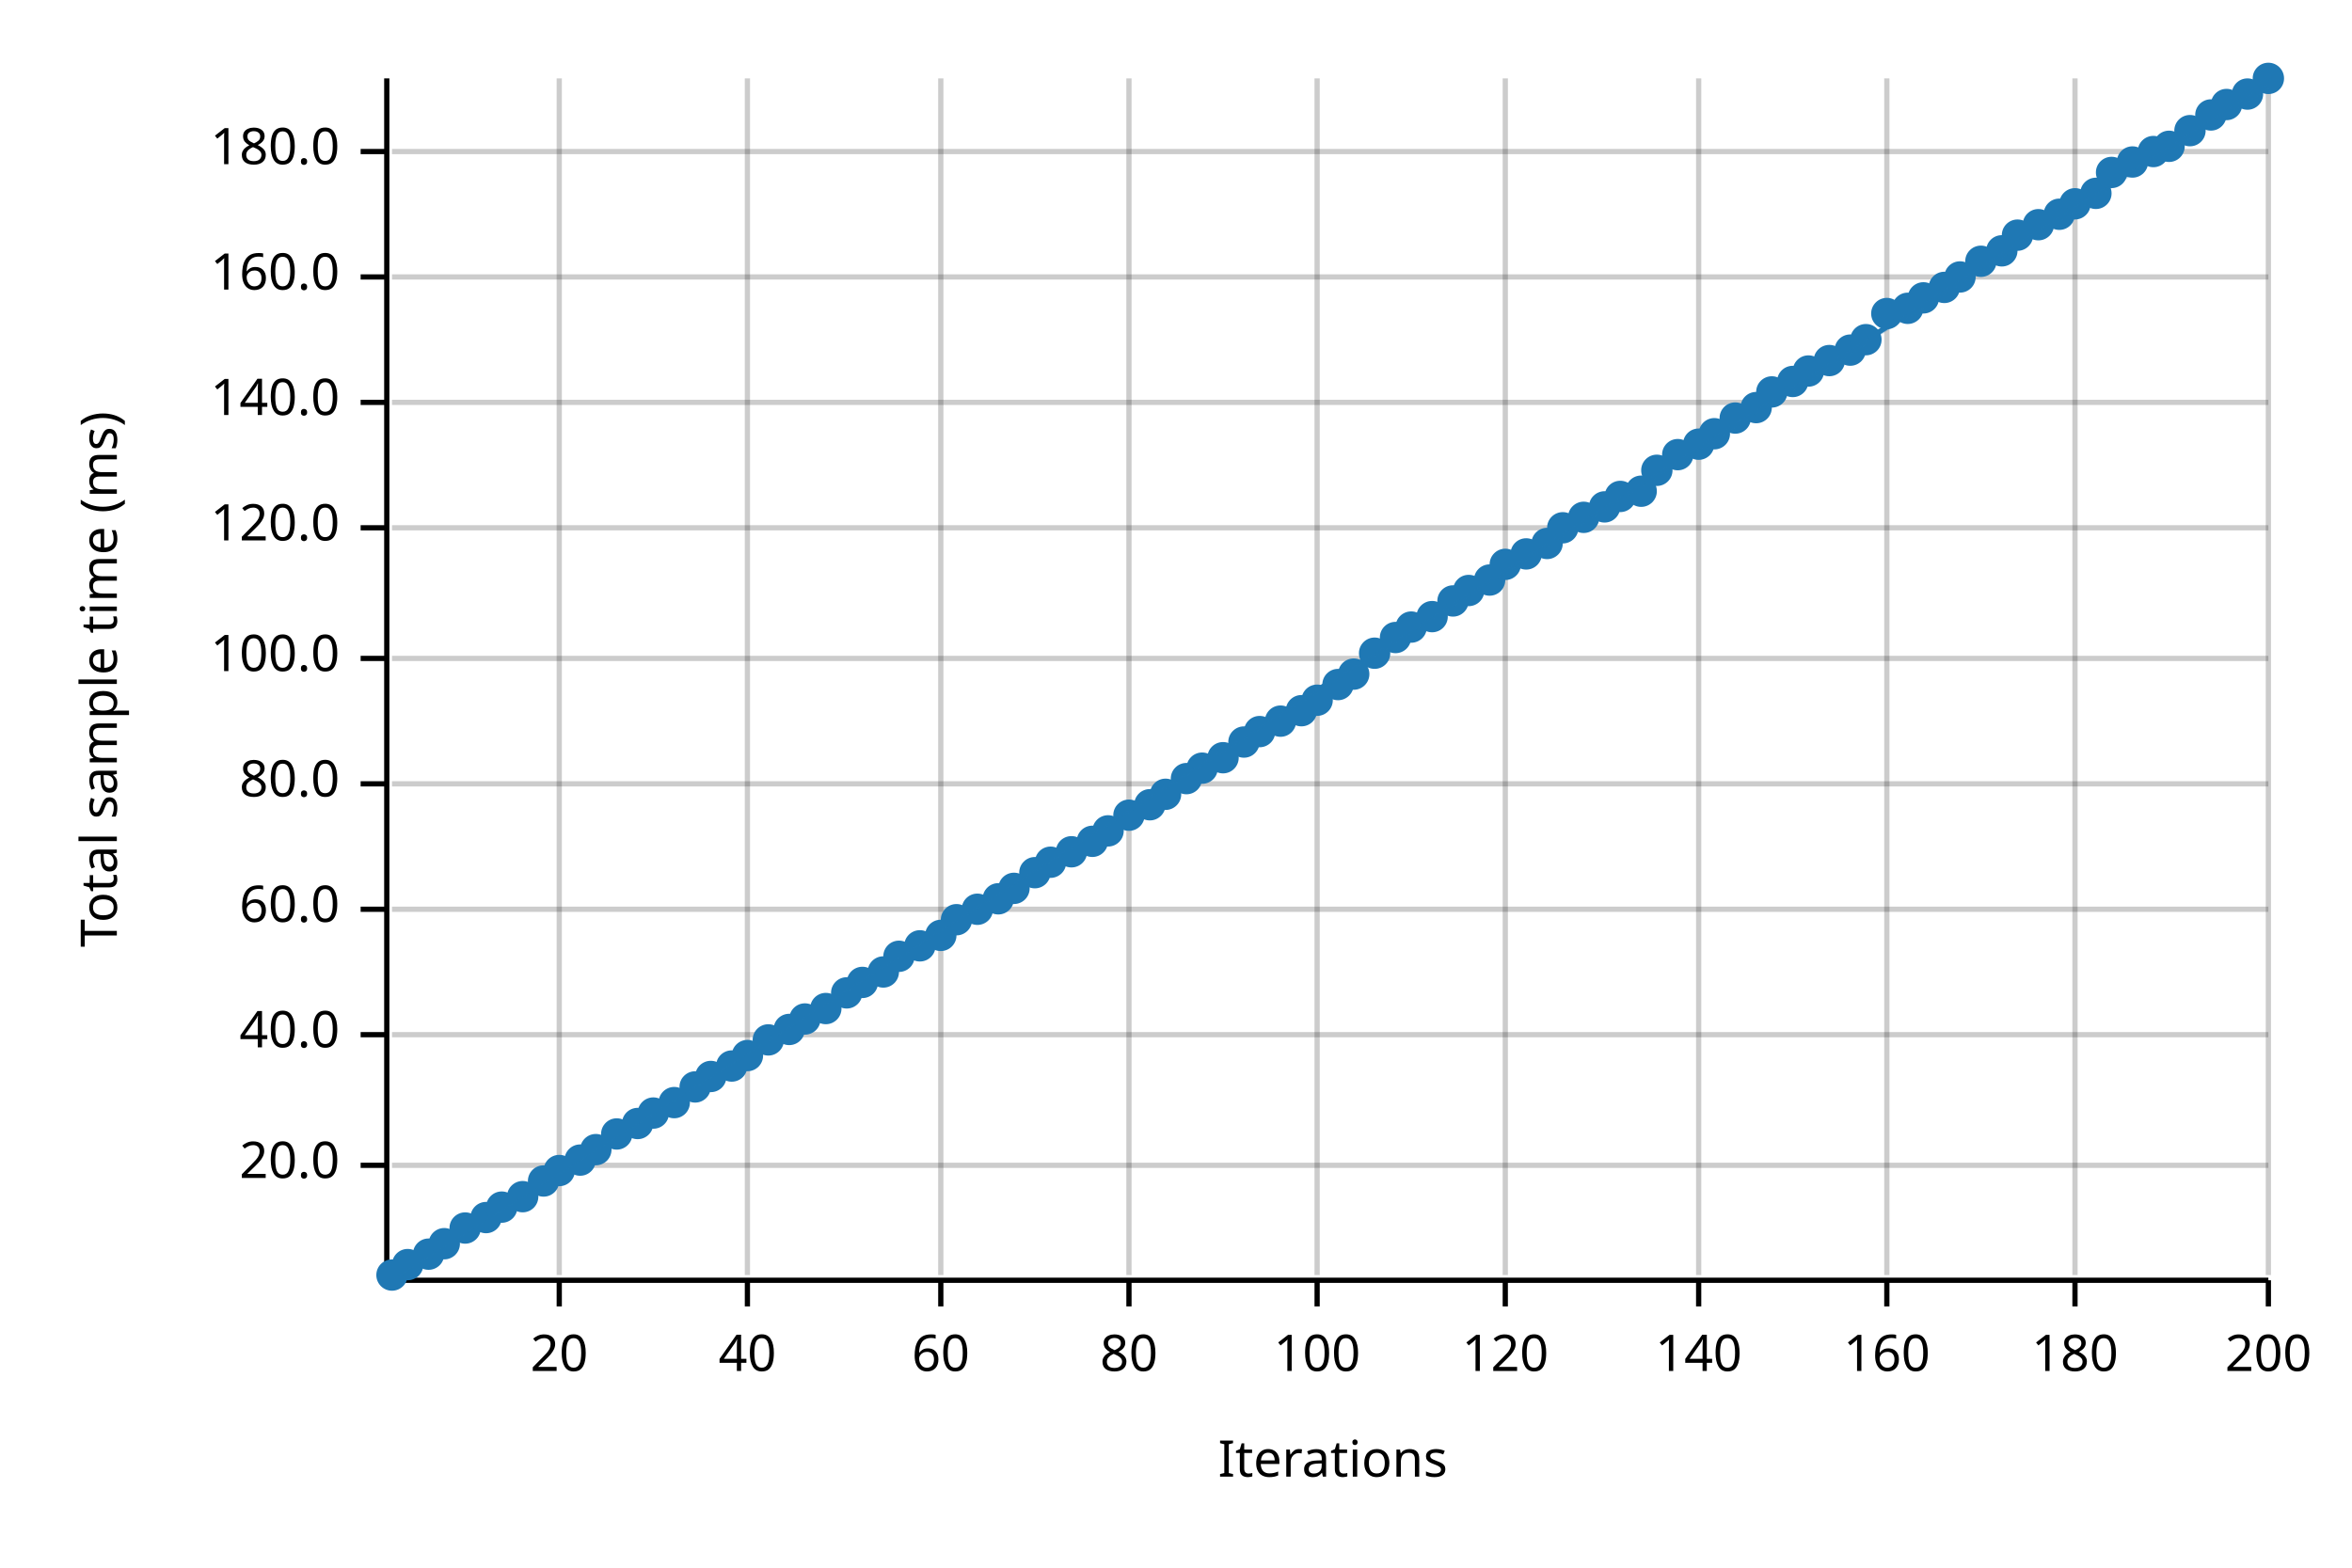
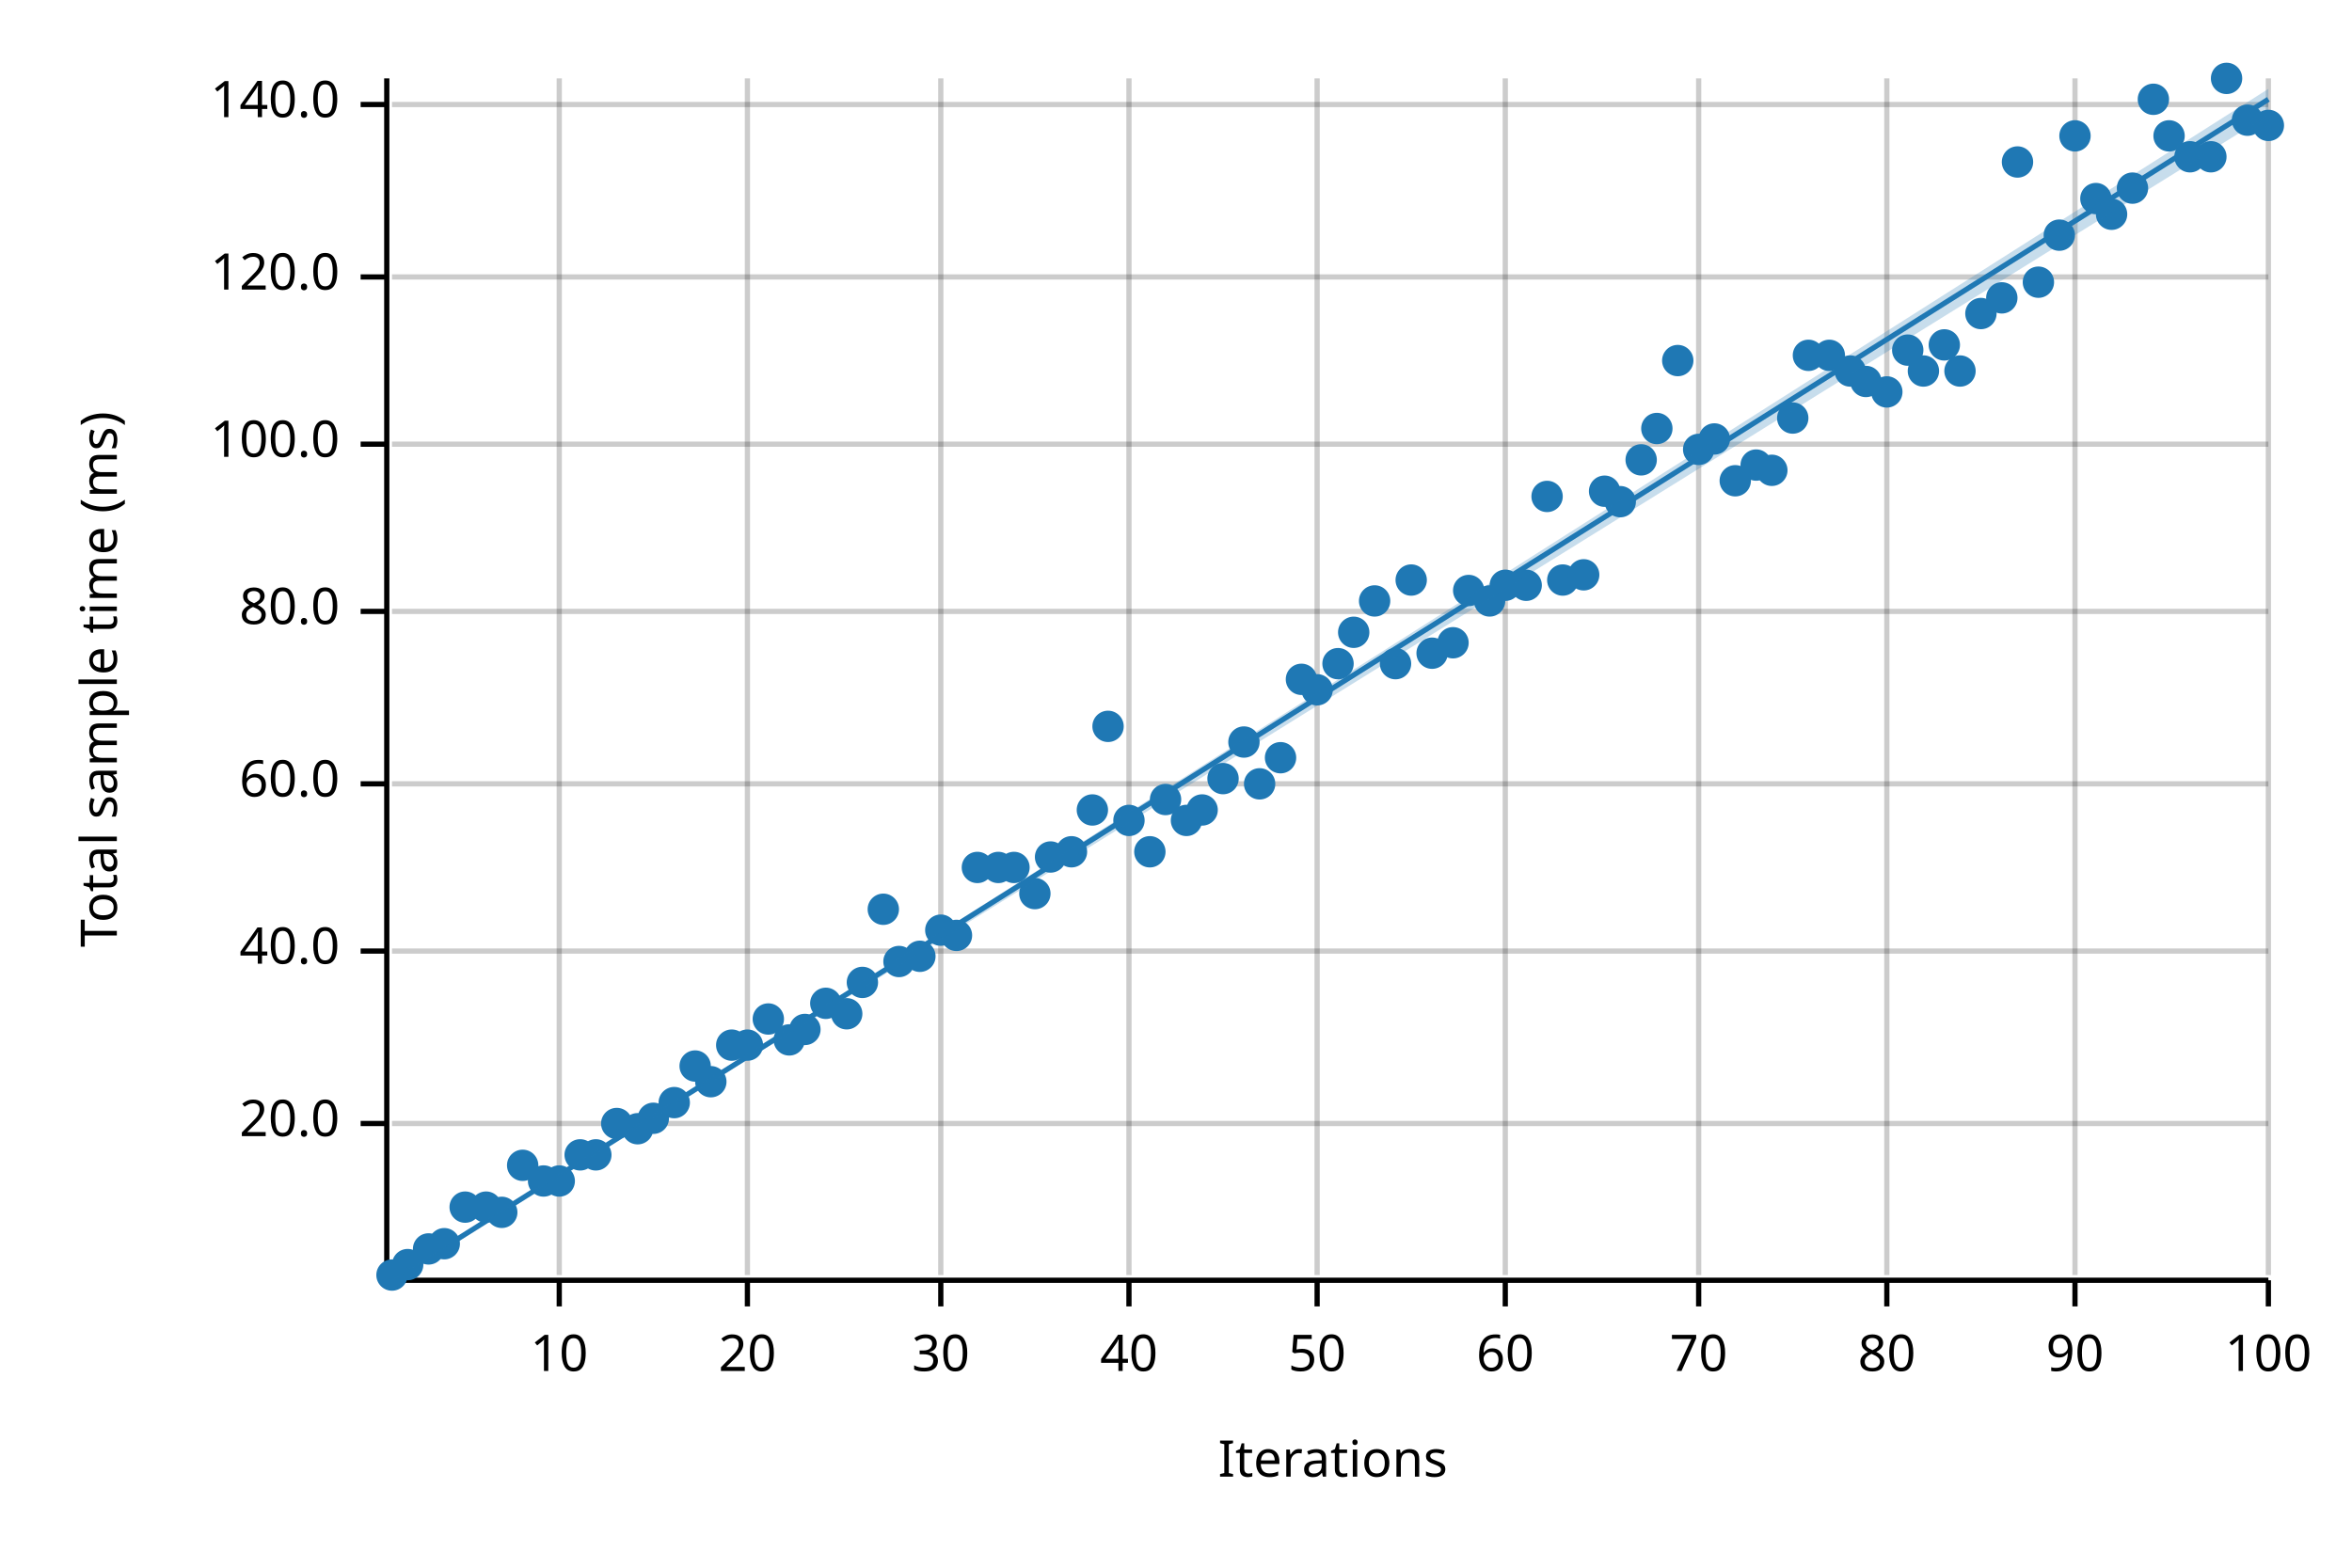
<svg xmlns="http://www.w3.org/2000/svg" width="450" height="300" viewBox="0 0 450 300">
  <text x="15" y="130" dy="0.76em" text-anchor="middle" font-family="sans-serif" font-size="9.677" opacity="1" fill="#000000" transform="rotate(270, 15, 130)">
Total sample time (ms)
</text>
  <text x="255" y="285" dy="-0.5ex" text-anchor="middle" font-family="sans-serif" font-size="9.677" opacity="1" fill="#000000">
Iterations
</text>
  <line opacity="0.2" stroke="#000000" stroke-width="1" x1="107" y1="244" x2="107" y2="15" />
  <line opacity="0.2" stroke="#000000" stroke-width="1" x1="143" y1="244" x2="143" y2="15" />
  <line opacity="0.2" stroke="#000000" stroke-width="1" x1="180" y1="244" x2="180" y2="15" />
  <line opacity="0.2" stroke="#000000" stroke-width="1" x1="216" y1="244" x2="216" y2="15" />
  <line opacity="0.2" stroke="#000000" stroke-width="1" x1="252" y1="244" x2="252" y2="15" />
  <line opacity="0.2" stroke="#000000" stroke-width="1" x1="288" y1="244" x2="288" y2="15" />
  <line opacity="0.2" stroke="#000000" stroke-width="1" x1="325" y1="244" x2="325" y2="15" />
  <line opacity="0.2" stroke="#000000" stroke-width="1" x1="361" y1="244" x2="361" y2="15" />
  <line opacity="0.2" stroke="#000000" stroke-width="1" x1="397" y1="244" x2="397" y2="15" />
  <line opacity="0.2" stroke="#000000" stroke-width="1" x1="434" y1="244" x2="434" y2="15" />
-   <line opacity="0.2" stroke="#000000" stroke-width="1" x1="75" y1="223" x2="434" y2="223" />
-   <line opacity="0.2" stroke="#000000" stroke-width="1" x1="75" y1="198" x2="434" y2="198" />
-   <line opacity="0.2" stroke="#000000" stroke-width="1" x1="75" y1="174" x2="434" y2="174" />
+   <line opacity="0.2" stroke="#000000" stroke-width="1" x1="75" y1="215" x2="434" y2="215" />
+   <line opacity="0.2" stroke="#000000" stroke-width="1" x1="75" y1="182" x2="434" y2="182" />
  <line opacity="0.2" stroke="#000000" stroke-width="1" x1="75" y1="150" x2="434" y2="150" />
-   <line opacity="0.2" stroke="#000000" stroke-width="1" x1="75" y1="126" x2="434" y2="126" />
-   <line opacity="0.2" stroke="#000000" stroke-width="1" x1="75" y1="101" x2="434" y2="101" />
-   <line opacity="0.2" stroke="#000000" stroke-width="1" x1="75" y1="77" x2="434" y2="77" />
+   <line opacity="0.2" stroke="#000000" stroke-width="1" x1="75" y1="117" x2="434" y2="117" />
+   <line opacity="0.2" stroke="#000000" stroke-width="1" x1="75" y1="85" x2="434" y2="85" />
  <line opacity="0.2" stroke="#000000" stroke-width="1" x1="75" y1="53" x2="434" y2="53" />
-   <line opacity="0.2" stroke="#000000" stroke-width="1" x1="75" y1="29" x2="434" y2="29" />
+   <line opacity="0.2" stroke="#000000" stroke-width="1" x1="75" y1="20" x2="434" y2="20" />
  <polyline fill="none" opacity="1" stroke="#000000" stroke-width="1" points="74,15 74,244 " />
-   <text x="65" y="223" dy="0.5ex" text-anchor="end" font-family="sans-serif" font-size="9.677" opacity="1" fill="#000000">
+   <text x="65" y="215" dy="0.5ex" text-anchor="end" font-family="sans-serif" font-size="9.677" opacity="1" fill="#000000">
20.0
</text>
-   <polyline fill="none" opacity="1" stroke="#000000" stroke-width="1" points="69,223 74,223 " />
-   <text x="65" y="198" dy="0.5ex" text-anchor="end" font-family="sans-serif" font-size="9.677" opacity="1" fill="#000000">
+   <polyline fill="none" opacity="1" stroke="#000000" stroke-width="1" points="69,215 74,215 " />
+   <text x="65" y="182" dy="0.5ex" text-anchor="end" font-family="sans-serif" font-size="9.677" opacity="1" fill="#000000">
40.0
</text>
-   <polyline fill="none" opacity="1" stroke="#000000" stroke-width="1" points="69,198 74,198 " />
-   <text x="65" y="174" dy="0.5ex" text-anchor="end" font-family="sans-serif" font-size="9.677" opacity="1" fill="#000000">
+   <polyline fill="none" opacity="1" stroke="#000000" stroke-width="1" points="69,182 74,182 " />
+   <text x="65" y="150" dy="0.5ex" text-anchor="end" font-family="sans-serif" font-size="9.677" opacity="1" fill="#000000">
60.0
</text>
-   <polyline fill="none" opacity="1" stroke="#000000" stroke-width="1" points="69,174 74,174 " />
-   <text x="65" y="150" dy="0.5ex" text-anchor="end" font-family="sans-serif" font-size="9.677" opacity="1" fill="#000000">
+   <polyline fill="none" opacity="1" stroke="#000000" stroke-width="1" points="69,150 74,150 " />
+   <text x="65" y="117" dy="0.5ex" text-anchor="end" font-family="sans-serif" font-size="9.677" opacity="1" fill="#000000">
80.0
</text>
-   <polyline fill="none" opacity="1" stroke="#000000" stroke-width="1" points="69,150 74,150 " />
-   <text x="65" y="126" dy="0.5ex" text-anchor="end" font-family="sans-serif" font-size="9.677" opacity="1" fill="#000000">
+   <polyline fill="none" opacity="1" stroke="#000000" stroke-width="1" points="69,117 74,117 " />
+   <text x="65" y="85" dy="0.5ex" text-anchor="end" font-family="sans-serif" font-size="9.677" opacity="1" fill="#000000">
100.0
</text>
-   <polyline fill="none" opacity="1" stroke="#000000" stroke-width="1" points="69,126 74,126 " />
-   <text x="65" y="101" dy="0.5ex" text-anchor="end" font-family="sans-serif" font-size="9.677" opacity="1" fill="#000000">
+   <polyline fill="none" opacity="1" stroke="#000000" stroke-width="1" points="69,85 74,85 " />
+   <text x="65" y="53" dy="0.5ex" text-anchor="end" font-family="sans-serif" font-size="9.677" opacity="1" fill="#000000">
120.0
</text>
-   <polyline fill="none" opacity="1" stroke="#000000" stroke-width="1" points="69,101 74,101 " />
-   <text x="65" y="77" dy="0.5ex" text-anchor="end" font-family="sans-serif" font-size="9.677" opacity="1" fill="#000000">
+   <polyline fill="none" opacity="1" stroke="#000000" stroke-width="1" points="69,53 74,53 " />
+   <text x="65" y="20" dy="0.5ex" text-anchor="end" font-family="sans-serif" font-size="9.677" opacity="1" fill="#000000">
140.0
</text>
-   <polyline fill="none" opacity="1" stroke="#000000" stroke-width="1" points="69,77 74,77 " />
-   <text x="65" y="53" dy="0.5ex" text-anchor="end" font-family="sans-serif" font-size="9.677" opacity="1" fill="#000000">
- 160.0
- </text>
-   <polyline fill="none" opacity="1" stroke="#000000" stroke-width="1" points="69,53 74,53 " />
-   <text x="65" y="29" dy="0.5ex" text-anchor="end" font-family="sans-serif" font-size="9.677" opacity="1" fill="#000000">
- 180.0
- </text>
-   <polyline fill="none" opacity="1" stroke="#000000" stroke-width="1" points="69,29 74,29 " />
+   <polyline fill="none" opacity="1" stroke="#000000" stroke-width="1" points="69,20 74,20 " />
  <polyline fill="none" opacity="1" stroke="#000000" stroke-width="1" points="75,245 434,245 " />
  <text x="107" y="255" dy="0.76em" text-anchor="middle" font-family="sans-serif" font-size="9.677" opacity="1" fill="#000000">
- 20
+ 10
</text>
  <polyline fill="none" opacity="1" stroke="#000000" stroke-width="1" points="107,245 107,250 " />
  <text x="143" y="255" dy="0.76em" text-anchor="middle" font-family="sans-serif" font-size="9.677" opacity="1" fill="#000000">
- 40
+ 20
</text>
  <polyline fill="none" opacity="1" stroke="#000000" stroke-width="1" points="143,245 143,250 " />
  <text x="180" y="255" dy="0.76em" text-anchor="middle" font-family="sans-serif" font-size="9.677" opacity="1" fill="#000000">
- 60
+ 30
</text>
  <polyline fill="none" opacity="1" stroke="#000000" stroke-width="1" points="180,245 180,250 " />
  <text x="216" y="255" dy="0.76em" text-anchor="middle" font-family="sans-serif" font-size="9.677" opacity="1" fill="#000000">
- 80
+ 40
</text>
  <polyline fill="none" opacity="1" stroke="#000000" stroke-width="1" points="216,245 216,250 " />
  <text x="252" y="255" dy="0.76em" text-anchor="middle" font-family="sans-serif" font-size="9.677" opacity="1" fill="#000000">
- 100
+ 50
</text>
  <polyline fill="none" opacity="1" stroke="#000000" stroke-width="1" points="252,245 252,250 " />
  <text x="288" y="255" dy="0.76em" text-anchor="middle" font-family="sans-serif" font-size="9.677" opacity="1" fill="#000000">
- 120
+ 60
</text>
  <polyline fill="none" opacity="1" stroke="#000000" stroke-width="1" points="288,245 288,250 " />
  <text x="325" y="255" dy="0.76em" text-anchor="middle" font-family="sans-serif" font-size="9.677" opacity="1" fill="#000000">
- 140
+ 70
</text>
  <polyline fill="none" opacity="1" stroke="#000000" stroke-width="1" points="325,245 325,250 " />
  <text x="361" y="255" dy="0.76em" text-anchor="middle" font-family="sans-serif" font-size="9.677" opacity="1" fill="#000000">
- 160
+ 80
</text>
  <polyline fill="none" opacity="1" stroke="#000000" stroke-width="1" points="361,245 361,250 " />
  <text x="397" y="255" dy="0.76em" text-anchor="middle" font-family="sans-serif" font-size="9.677" opacity="1" fill="#000000">
- 180
+ 90
</text>
  <polyline fill="none" opacity="1" stroke="#000000" stroke-width="1" points="397,245 397,250 " />
  <text x="434" y="255" dy="0.76em" text-anchor="middle" font-family="sans-serif" font-size="9.677" opacity="1" fill="#000000">
- 200
+ 100
</text>
  <polyline fill="none" opacity="1" stroke="#000000" stroke-width="1" points="434,245 434,250 " />
  <circle cx="75" cy="244" r="3" opacity="1" fill="#1F78B4" stroke="none" stroke-width="1" />
  <circle cx="78" cy="242" r="3" opacity="1" fill="#1F78B4" stroke="none" stroke-width="1" />
-   <circle cx="82" cy="240" r="3" opacity="1" fill="#1F78B4" stroke="none" stroke-width="1" />
+   <circle cx="82" cy="239" r="3" opacity="1" fill="#1F78B4" stroke="none" stroke-width="1" />
  <circle cx="85" cy="238" r="3" opacity="1" fill="#1F78B4" stroke="none" stroke-width="1" />
-   <circle cx="89" cy="235" r="3" opacity="1" fill="#1F78B4" stroke="none" stroke-width="1" />
-   <circle cx="93" cy="233" r="3" opacity="1" fill="#1F78B4" stroke="none" stroke-width="1" />
-   <circle cx="96" cy="231" r="3" opacity="1" fill="#1F78B4" stroke="none" stroke-width="1" />
-   <circle cx="100" cy="229" r="3" opacity="1" fill="#1F78B4" stroke="none" stroke-width="1" />
+   <circle cx="89" cy="231" r="3" opacity="1" fill="#1F78B4" stroke="none" stroke-width="1" />
+   <circle cx="93" cy="231" r="3" opacity="1" fill="#1F78B4" stroke="none" stroke-width="1" />
+   <circle cx="96" cy="232" r="3" opacity="1" fill="#1F78B4" stroke="none" stroke-width="1" />
+   <circle cx="100" cy="223" r="3" opacity="1" fill="#1F78B4" stroke="none" stroke-width="1" />
  <circle cx="104" cy="226" r="3" opacity="1" fill="#1F78B4" stroke="none" stroke-width="1" />
-   <circle cx="107" cy="224" r="3" opacity="1" fill="#1F78B4" stroke="none" stroke-width="1" />
-   <circle cx="111" cy="222" r="3" opacity="1" fill="#1F78B4" stroke="none" stroke-width="1" />
-   <circle cx="114" cy="220" r="3" opacity="1" fill="#1F78B4" stroke="none" stroke-width="1" />
-   <circle cx="118" cy="217" r="3" opacity="1" fill="#1F78B4" stroke="none" stroke-width="1" />
-   <circle cx="122" cy="215" r="3" opacity="1" fill="#1F78B4" stroke="none" stroke-width="1" />
-   <circle cx="125" cy="213" r="3" opacity="1" fill="#1F78B4" stroke="none" stroke-width="1" />
+   <circle cx="107" cy="226" r="3" opacity="1" fill="#1F78B4" stroke="none" stroke-width="1" />
+   <circle cx="111" cy="221" r="3" opacity="1" fill="#1F78B4" stroke="none" stroke-width="1" />
+   <circle cx="114" cy="221" r="3" opacity="1" fill="#1F78B4" stroke="none" stroke-width="1" />
+   <circle cx="118" cy="215" r="3" opacity="1" fill="#1F78B4" stroke="none" stroke-width="1" />
+   <circle cx="122" cy="216" r="3" opacity="1" fill="#1F78B4" stroke="none" stroke-width="1" />
+   <circle cx="125" cy="214" r="3" opacity="1" fill="#1F78B4" stroke="none" stroke-width="1" />
  <circle cx="129" cy="211" r="3" opacity="1" fill="#1F78B4" stroke="none" stroke-width="1" />
-   <circle cx="133" cy="208" r="3" opacity="1" fill="#1F78B4" stroke="none" stroke-width="1" />
-   <circle cx="136" cy="206" r="3" opacity="1" fill="#1F78B4" stroke="none" stroke-width="1" />
-   <circle cx="140" cy="204" r="3" opacity="1" fill="#1F78B4" stroke="none" stroke-width="1" />
-   <circle cx="143" cy="202" r="3" opacity="1" fill="#1F78B4" stroke="none" stroke-width="1" />
-   <circle cx="147" cy="199" r="3" opacity="1" fill="#1F78B4" stroke="none" stroke-width="1" />
-   <circle cx="151" cy="197" r="3" opacity="1" fill="#1F78B4" stroke="none" stroke-width="1" />
-   <circle cx="154" cy="195" r="3" opacity="1" fill="#1F78B4" stroke="none" stroke-width="1" />
-   <circle cx="158" cy="193" r="3" opacity="1" fill="#1F78B4" stroke="none" stroke-width="1" />
-   <circle cx="162" cy="190" r="3" opacity="1" fill="#1F78B4" stroke="none" stroke-width="1" />
+   <circle cx="133" cy="204" r="3" opacity="1" fill="#1F78B4" stroke="none" stroke-width="1" />
+   <circle cx="136" cy="207" r="3" opacity="1" fill="#1F78B4" stroke="none" stroke-width="1" />
+   <circle cx="140" cy="200" r="3" opacity="1" fill="#1F78B4" stroke="none" stroke-width="1" />
+   <circle cx="143" cy="200" r="3" opacity="1" fill="#1F78B4" stroke="none" stroke-width="1" />
+   <circle cx="147" cy="195" r="3" opacity="1" fill="#1F78B4" stroke="none" stroke-width="1" />
+   <circle cx="151" cy="199" r="3" opacity="1" fill="#1F78B4" stroke="none" stroke-width="1" />
+   <circle cx="154" cy="197" r="3" opacity="1" fill="#1F78B4" stroke="none" stroke-width="1" />
+   <circle cx="158" cy="192" r="3" opacity="1" fill="#1F78B4" stroke="none" stroke-width="1" />
+   <circle cx="162" cy="194" r="3" opacity="1" fill="#1F78B4" stroke="none" stroke-width="1" />
  <circle cx="165" cy="188" r="3" opacity="1" fill="#1F78B4" stroke="none" stroke-width="1" />
-   <circle cx="169" cy="186" r="3" opacity="1" fill="#1F78B4" stroke="none" stroke-width="1" />
-   <circle cx="172" cy="183" r="3" opacity="1" fill="#1F78B4" stroke="none" stroke-width="1" />
-   <circle cx="176" cy="181" r="3" opacity="1" fill="#1F78B4" stroke="none" stroke-width="1" />
-   <circle cx="180" cy="179" r="3" opacity="1" fill="#1F78B4" stroke="none" stroke-width="1" />
-   <circle cx="183" cy="176" r="3" opacity="1" fill="#1F78B4" stroke="none" stroke-width="1" />
-   <circle cx="187" cy="174" r="3" opacity="1" fill="#1F78B4" stroke="none" stroke-width="1" />
-   <circle cx="191" cy="172" r="3" opacity="1" fill="#1F78B4" stroke="none" stroke-width="1" />
-   <circle cx="194" cy="170" r="3" opacity="1" fill="#1F78B4" stroke="none" stroke-width="1" />
-   <circle cx="198" cy="167" r="3" opacity="1" fill="#1F78B4" stroke="none" stroke-width="1" />
-   <circle cx="201" cy="165" r="3" opacity="1" fill="#1F78B4" stroke="none" stroke-width="1" />
+   <circle cx="169" cy="174" r="3" opacity="1" fill="#1F78B4" stroke="none" stroke-width="1" />
+   <circle cx="172" cy="184" r="3" opacity="1" fill="#1F78B4" stroke="none" stroke-width="1" />
+   <circle cx="176" cy="183" r="3" opacity="1" fill="#1F78B4" stroke="none" stroke-width="1" />
+   <circle cx="180" cy="178" r="3" opacity="1" fill="#1F78B4" stroke="none" stroke-width="1" />
+   <circle cx="183" cy="179" r="3" opacity="1" fill="#1F78B4" stroke="none" stroke-width="1" />
+   <circle cx="187" cy="166" r="3" opacity="1" fill="#1F78B4" stroke="none" stroke-width="1" />
+   <circle cx="191" cy="166" r="3" opacity="1" fill="#1F78B4" stroke="none" stroke-width="1" />
+   <circle cx="194" cy="166" r="3" opacity="1" fill="#1F78B4" stroke="none" stroke-width="1" />
+   <circle cx="198" cy="171" r="3" opacity="1" fill="#1F78B4" stroke="none" stroke-width="1" />
+   <circle cx="201" cy="164" r="3" opacity="1" fill="#1F78B4" stroke="none" stroke-width="1" />
  <circle cx="205" cy="163" r="3" opacity="1" fill="#1F78B4" stroke="none" stroke-width="1" />
-   <circle cx="209" cy="161" r="3" opacity="1" fill="#1F78B4" stroke="none" stroke-width="1" />
-   <circle cx="212" cy="159" r="3" opacity="1" fill="#1F78B4" stroke="none" stroke-width="1" />
-   <circle cx="216" cy="156" r="3" opacity="1" fill="#1F78B4" stroke="none" stroke-width="1" />
-   <circle cx="220" cy="154" r="3" opacity="1" fill="#1F78B4" stroke="none" stroke-width="1" />
-   <circle cx="223" cy="152" r="3" opacity="1" fill="#1F78B4" stroke="none" stroke-width="1" />
-   <circle cx="227" cy="149" r="3" opacity="1" fill="#1F78B4" stroke="none" stroke-width="1" />
-   <circle cx="230" cy="147" r="3" opacity="1" fill="#1F78B4" stroke="none" stroke-width="1" />
-   <circle cx="234" cy="145" r="3" opacity="1" fill="#1F78B4" stroke="none" stroke-width="1" />
+   <circle cx="209" cy="155" r="3" opacity="1" fill="#1F78B4" stroke="none" stroke-width="1" />
+   <circle cx="212" cy="139" r="3" opacity="1" fill="#1F78B4" stroke="none" stroke-width="1" />
+   <circle cx="216" cy="157" r="3" opacity="1" fill="#1F78B4" stroke="none" stroke-width="1" />
+   <circle cx="220" cy="163" r="3" opacity="1" fill="#1F78B4" stroke="none" stroke-width="1" />
+   <circle cx="223" cy="153" r="3" opacity="1" fill="#1F78B4" stroke="none" stroke-width="1" />
+   <circle cx="227" cy="157" r="3" opacity="1" fill="#1F78B4" stroke="none" stroke-width="1" />
+   <circle cx="230" cy="155" r="3" opacity="1" fill="#1F78B4" stroke="none" stroke-width="1" />
+   <circle cx="234" cy="149" r="3" opacity="1" fill="#1F78B4" stroke="none" stroke-width="1" />
  <circle cx="238" cy="142" r="3" opacity="1" fill="#1F78B4" stroke="none" stroke-width="1" />
-   <circle cx="241" cy="140" r="3" opacity="1" fill="#1F78B4" stroke="none" stroke-width="1" />
-   <circle cx="245" cy="138" r="3" opacity="1" fill="#1F78B4" stroke="none" stroke-width="1" />
-   <circle cx="249" cy="136" r="3" opacity="1" fill="#1F78B4" stroke="none" stroke-width="1" />
-   <circle cx="252" cy="134" r="3" opacity="1" fill="#1F78B4" stroke="none" stroke-width="1" />
-   <circle cx="256" cy="131" r="3" opacity="1" fill="#1F78B4" stroke="none" stroke-width="1" />
-   <circle cx="259" cy="129" r="3" opacity="1" fill="#1F78B4" stroke="none" stroke-width="1" />
-   <circle cx="263" cy="125" r="3" opacity="1" fill="#1F78B4" stroke="none" stroke-width="1" />
-   <circle cx="267" cy="122" r="3" opacity="1" fill="#1F78B4" stroke="none" stroke-width="1" />
-   <circle cx="270" cy="120" r="3" opacity="1" fill="#1F78B4" stroke="none" stroke-width="1" />
-   <circle cx="274" cy="118" r="3" opacity="1" fill="#1F78B4" stroke="none" stroke-width="1" />
-   <circle cx="278" cy="115" r="3" opacity="1" fill="#1F78B4" stroke="none" stroke-width="1" />
+   <circle cx="241" cy="150" r="3" opacity="1" fill="#1F78B4" stroke="none" stroke-width="1" />
+   <circle cx="245" cy="145" r="3" opacity="1" fill="#1F78B4" stroke="none" stroke-width="1" />
+   <circle cx="249" cy="130" r="3" opacity="1" fill="#1F78B4" stroke="none" stroke-width="1" />
+   <circle cx="252" cy="132" r="3" opacity="1" fill="#1F78B4" stroke="none" stroke-width="1" />
+   <circle cx="256" cy="127" r="3" opacity="1" fill="#1F78B4" stroke="none" stroke-width="1" />
+   <circle cx="259" cy="121" r="3" opacity="1" fill="#1F78B4" stroke="none" stroke-width="1" />
+   <circle cx="263" cy="115" r="3" opacity="1" fill="#1F78B4" stroke="none" stroke-width="1" />
+   <circle cx="267" cy="127" r="3" opacity="1" fill="#1F78B4" stroke="none" stroke-width="1" />
+   <circle cx="270" cy="111" r="3" opacity="1" fill="#1F78B4" stroke="none" stroke-width="1" />
+   <circle cx="274" cy="125" r="3" opacity="1" fill="#1F78B4" stroke="none" stroke-width="1" />
+   <circle cx="278" cy="123" r="3" opacity="1" fill="#1F78B4" stroke="none" stroke-width="1" />
  <circle cx="281" cy="113" r="3" opacity="1" fill="#1F78B4" stroke="none" stroke-width="1" />
-   <circle cx="285" cy="111" r="3" opacity="1" fill="#1F78B4" stroke="none" stroke-width="1" />
-   <circle cx="288" cy="108" r="3" opacity="1" fill="#1F78B4" stroke="none" stroke-width="1" />
-   <circle cx="292" cy="106" r="3" opacity="1" fill="#1F78B4" stroke="none" stroke-width="1" />
-   <circle cx="296" cy="104" r="3" opacity="1" fill="#1F78B4" stroke="none" stroke-width="1" />
-   <circle cx="299" cy="101" r="3" opacity="1" fill="#1F78B4" stroke="none" stroke-width="1" />
-   <circle cx="303" cy="99" r="3" opacity="1" fill="#1F78B4" stroke="none" stroke-width="1" />
-   <circle cx="307" cy="97" r="3" opacity="1" fill="#1F78B4" stroke="none" stroke-width="1" />
-   <circle cx="310" cy="95" r="3" opacity="1" fill="#1F78B4" stroke="none" stroke-width="1" />
-   <circle cx="314" cy="94" r="3" opacity="1" fill="#1F78B4" stroke="none" stroke-width="1" />
-   <circle cx="317" cy="90" r="3" opacity="1" fill="#1F78B4" stroke="none" stroke-width="1" />
-   <circle cx="321" cy="87" r="3" opacity="1" fill="#1F78B4" stroke="none" stroke-width="1" />
-   <circle cx="325" cy="85" r="3" opacity="1" fill="#1F78B4" stroke="none" stroke-width="1" />
-   <circle cx="328" cy="83" r="3" opacity="1" fill="#1F78B4" stroke="none" stroke-width="1" />
-   <circle cx="332" cy="80" r="3" opacity="1" fill="#1F78B4" stroke="none" stroke-width="1" />
-   <circle cx="336" cy="78" r="3" opacity="1" fill="#1F78B4" stroke="none" stroke-width="1" />
-   <circle cx="339" cy="75" r="3" opacity="1" fill="#1F78B4" stroke="none" stroke-width="1" />
-   <circle cx="343" cy="73" r="3" opacity="1" fill="#1F78B4" stroke="none" stroke-width="1" />
-   <circle cx="346" cy="71" r="3" opacity="1" fill="#1F78B4" stroke="none" stroke-width="1" />
-   <circle cx="350" cy="69" r="3" opacity="1" fill="#1F78B4" stroke="none" stroke-width="1" />
-   <circle cx="354" cy="67" r="3" opacity="1" fill="#1F78B4" stroke="none" stroke-width="1" />
-   <circle cx="357" cy="65" r="3" opacity="1" fill="#1F78B4" stroke="none" stroke-width="1" />
-   <circle cx="361" cy="60" r="3" opacity="1" fill="#1F78B4" stroke="none" stroke-width="1" />
-   <circle cx="365" cy="59" r="3" opacity="1" fill="#1F78B4" stroke="none" stroke-width="1" />
-   <circle cx="368" cy="57" r="3" opacity="1" fill="#1F78B4" stroke="none" stroke-width="1" />
-   <circle cx="372" cy="55" r="3" opacity="1" fill="#1F78B4" stroke="none" stroke-width="1" />
-   <circle cx="375" cy="53" r="3" opacity="1" fill="#1F78B4" stroke="none" stroke-width="1" />
-   <circle cx="379" cy="50" r="3" opacity="1" fill="#1F78B4" stroke="none" stroke-width="1" />
-   <circle cx="383" cy="48" r="3" opacity="1" fill="#1F78B4" stroke="none" stroke-width="1" />
-   <circle cx="386" cy="45" r="3" opacity="1" fill="#1F78B4" stroke="none" stroke-width="1" />
-   <circle cx="390" cy="43" r="3" opacity="1" fill="#1F78B4" stroke="none" stroke-width="1" />
-   <circle cx="394" cy="41" r="3" opacity="1" fill="#1F78B4" stroke="none" stroke-width="1" />
-   <circle cx="397" cy="39" r="3" opacity="1" fill="#1F78B4" stroke="none" stroke-width="1" />
-   <circle cx="401" cy="37" r="3" opacity="1" fill="#1F78B4" stroke="none" stroke-width="1" />
-   <circle cx="404" cy="33" r="3" opacity="1" fill="#1F78B4" stroke="none" stroke-width="1" />
-   <circle cx="408" cy="31" r="3" opacity="1" fill="#1F78B4" stroke="none" stroke-width="1" />
-   <circle cx="412" cy="29" r="3" opacity="1" fill="#1F78B4" stroke="none" stroke-width="1" />
-   <circle cx="415" cy="28" r="3" opacity="1" fill="#1F78B4" stroke="none" stroke-width="1" />
-   <circle cx="419" cy="25" r="3" opacity="1" fill="#1F78B4" stroke="none" stroke-width="1" />
-   <circle cx="423" cy="22" r="3" opacity="1" fill="#1F78B4" stroke="none" stroke-width="1" />
-   <circle cx="426" cy="20" r="3" opacity="1" fill="#1F78B4" stroke="none" stroke-width="1" />
-   <circle cx="430" cy="18" r="3" opacity="1" fill="#1F78B4" stroke="none" stroke-width="1" />
-   <circle cx="434" cy="15" r="3" opacity="1" fill="#1F78B4" stroke="none" stroke-width="1" />
-   <polyline fill="none" opacity="1" stroke="#1F78B4" stroke-width="1" points="75,245 434,16 " />
-   <polygon opacity="0.25" fill="#1F78B4" points="75,245 434,17 434,16 " />
+   <circle cx="285" cy="115" r="3" opacity="1" fill="#1F78B4" stroke="none" stroke-width="1" />
+   <circle cx="288" cy="112" r="3" opacity="1" fill="#1F78B4" stroke="none" stroke-width="1" />
+   <circle cx="292" cy="112" r="3" opacity="1" fill="#1F78B4" stroke="none" stroke-width="1" />
+   <circle cx="296" cy="95" r="3" opacity="1" fill="#1F78B4" stroke="none" stroke-width="1" />
+   <circle cx="299" cy="111" r="3" opacity="1" fill="#1F78B4" stroke="none" stroke-width="1" />
+   <circle cx="303" cy="110" r="3" opacity="1" fill="#1F78B4" stroke="none" stroke-width="1" />
+   <circle cx="307" cy="94" r="3" opacity="1" fill="#1F78B4" stroke="none" stroke-width="1" />
+   <circle cx="310" cy="96" r="3" opacity="1" fill="#1F78B4" stroke="none" stroke-width="1" />
+   <circle cx="314" cy="88" r="3" opacity="1" fill="#1F78B4" stroke="none" stroke-width="1" />
+   <circle cx="317" cy="82" r="3" opacity="1" fill="#1F78B4" stroke="none" stroke-width="1" />
+   <circle cx="321" cy="69" r="3" opacity="1" fill="#1F78B4" stroke="none" stroke-width="1" />
+   <circle cx="325" cy="86" r="3" opacity="1" fill="#1F78B4" stroke="none" stroke-width="1" />
+   <circle cx="328" cy="84" r="3" opacity="1" fill="#1F78B4" stroke="none" stroke-width="1" />
+   <circle cx="332" cy="92" r="3" opacity="1" fill="#1F78B4" stroke="none" stroke-width="1" />
+   <circle cx="336" cy="89" r="3" opacity="1" fill="#1F78B4" stroke="none" stroke-width="1" />
+   <circle cx="339" cy="90" r="3" opacity="1" fill="#1F78B4" stroke="none" stroke-width="1" />
+   <circle cx="343" cy="80" r="3" opacity="1" fill="#1F78B4" stroke="none" stroke-width="1" />
+   <circle cx="346" cy="68" r="3" opacity="1" fill="#1F78B4" stroke="none" stroke-width="1" />
+   <circle cx="350" cy="68" r="3" opacity="1" fill="#1F78B4" stroke="none" stroke-width="1" />
+   <circle cx="354" cy="71" r="3" opacity="1" fill="#1F78B4" stroke="none" stroke-width="1" />
+   <circle cx="357" cy="73" r="3" opacity="1" fill="#1F78B4" stroke="none" stroke-width="1" />
+   <circle cx="361" cy="75" r="3" opacity="1" fill="#1F78B4" stroke="none" stroke-width="1" />
+   <circle cx="365" cy="67" r="3" opacity="1" fill="#1F78B4" stroke="none" stroke-width="1" />
+   <circle cx="368" cy="71" r="3" opacity="1" fill="#1F78B4" stroke="none" stroke-width="1" />
+   <circle cx="372" cy="66" r="3" opacity="1" fill="#1F78B4" stroke="none" stroke-width="1" />
+   <circle cx="375" cy="71" r="3" opacity="1" fill="#1F78B4" stroke="none" stroke-width="1" />
+   <circle cx="379" cy="60" r="3" opacity="1" fill="#1F78B4" stroke="none" stroke-width="1" />
+   <circle cx="383" cy="57" r="3" opacity="1" fill="#1F78B4" stroke="none" stroke-width="1" />
+   <circle cx="386" cy="31" r="3" opacity="1" fill="#1F78B4" stroke="none" stroke-width="1" />
+   <circle cx="390" cy="54" r="3" opacity="1" fill="#1F78B4" stroke="none" stroke-width="1" />
+   <circle cx="394" cy="45" r="3" opacity="1" fill="#1F78B4" stroke="none" stroke-width="1" />
+   <circle cx="397" cy="26" r="3" opacity="1" fill="#1F78B4" stroke="none" stroke-width="1" />
+   <circle cx="401" cy="38" r="3" opacity="1" fill="#1F78B4" stroke="none" stroke-width="1" />
+   <circle cx="404" cy="41" r="3" opacity="1" fill="#1F78B4" stroke="none" stroke-width="1" />
+   <circle cx="408" cy="36" r="3" opacity="1" fill="#1F78B4" stroke="none" stroke-width="1" />
+   <circle cx="412" cy="19" r="3" opacity="1" fill="#1F78B4" stroke="none" stroke-width="1" />
+   <circle cx="415" cy="26" r="3" opacity="1" fill="#1F78B4" stroke="none" stroke-width="1" />
+   <circle cx="419" cy="30" r="3" opacity="1" fill="#1F78B4" stroke="none" stroke-width="1" />
+   <circle cx="423" cy="30" r="3" opacity="1" fill="#1F78B4" stroke="none" stroke-width="1" />
+   <circle cx="426" cy="15" r="3" opacity="1" fill="#1F78B4" stroke="none" stroke-width="1" />
+   <circle cx="430" cy="23" r="3" opacity="1" fill="#1F78B4" stroke="none" stroke-width="1" />
+   <circle cx="434" cy="24" r="3" opacity="1" fill="#1F78B4" stroke="none" stroke-width="1" />
+   <polyline fill="none" opacity="1" stroke="#1F78B4" stroke-width="1" points="75,245 434,19 " />
+   <polygon opacity="0.25" fill="#1F78B4" points="75,245 434,22 434,17 " />
</svg>
